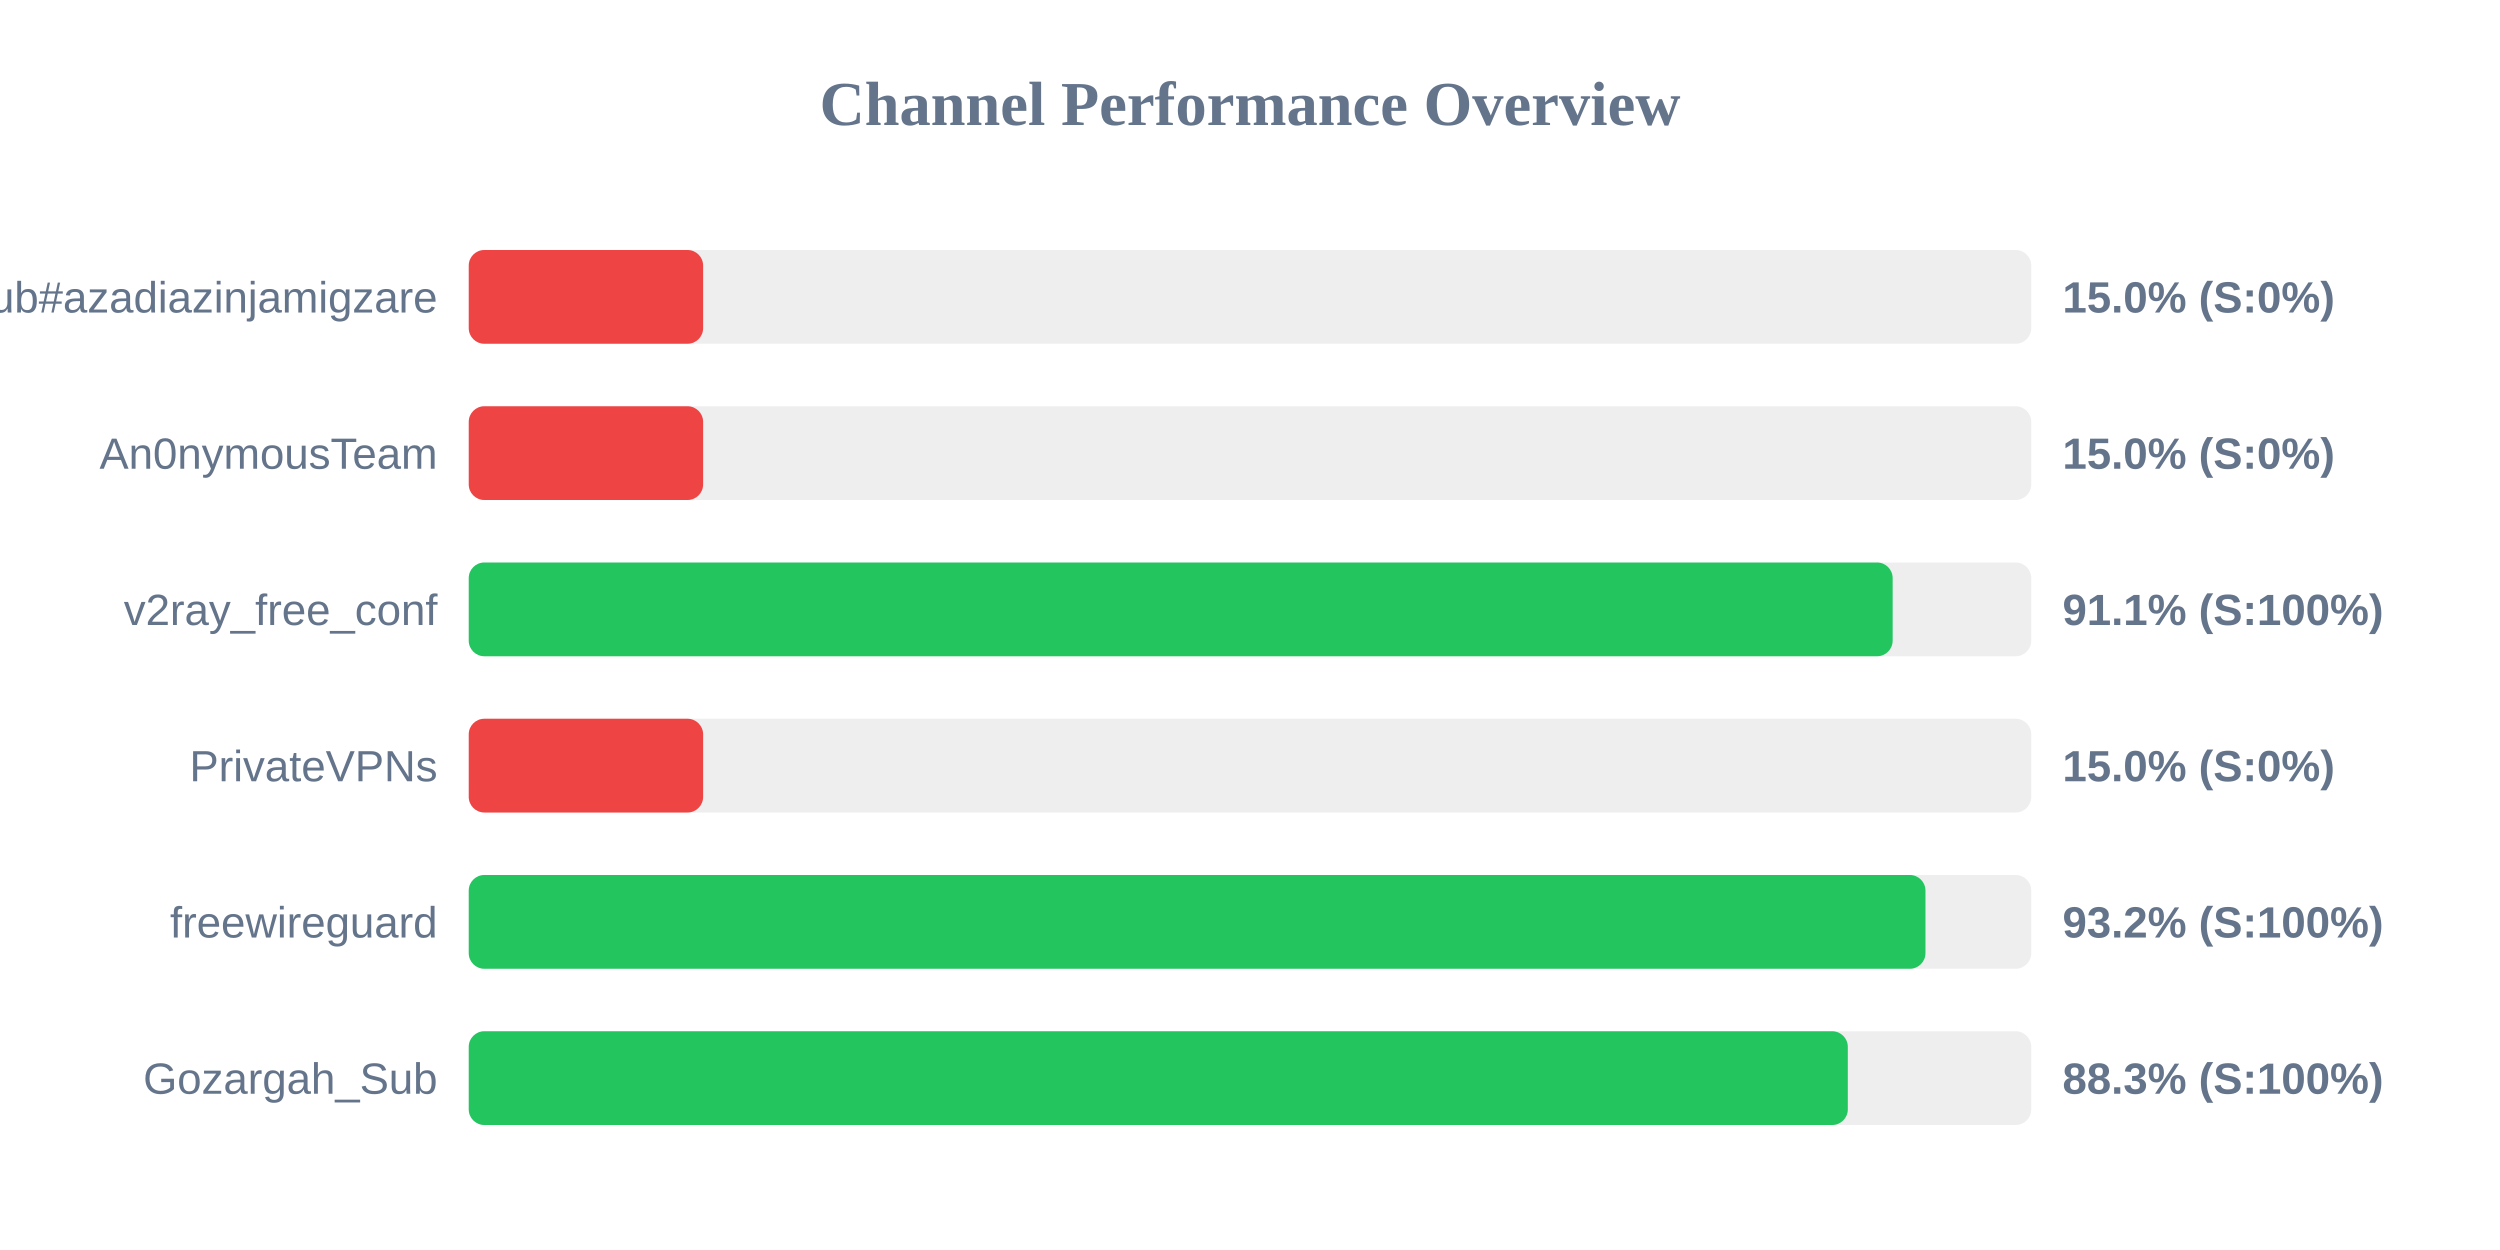
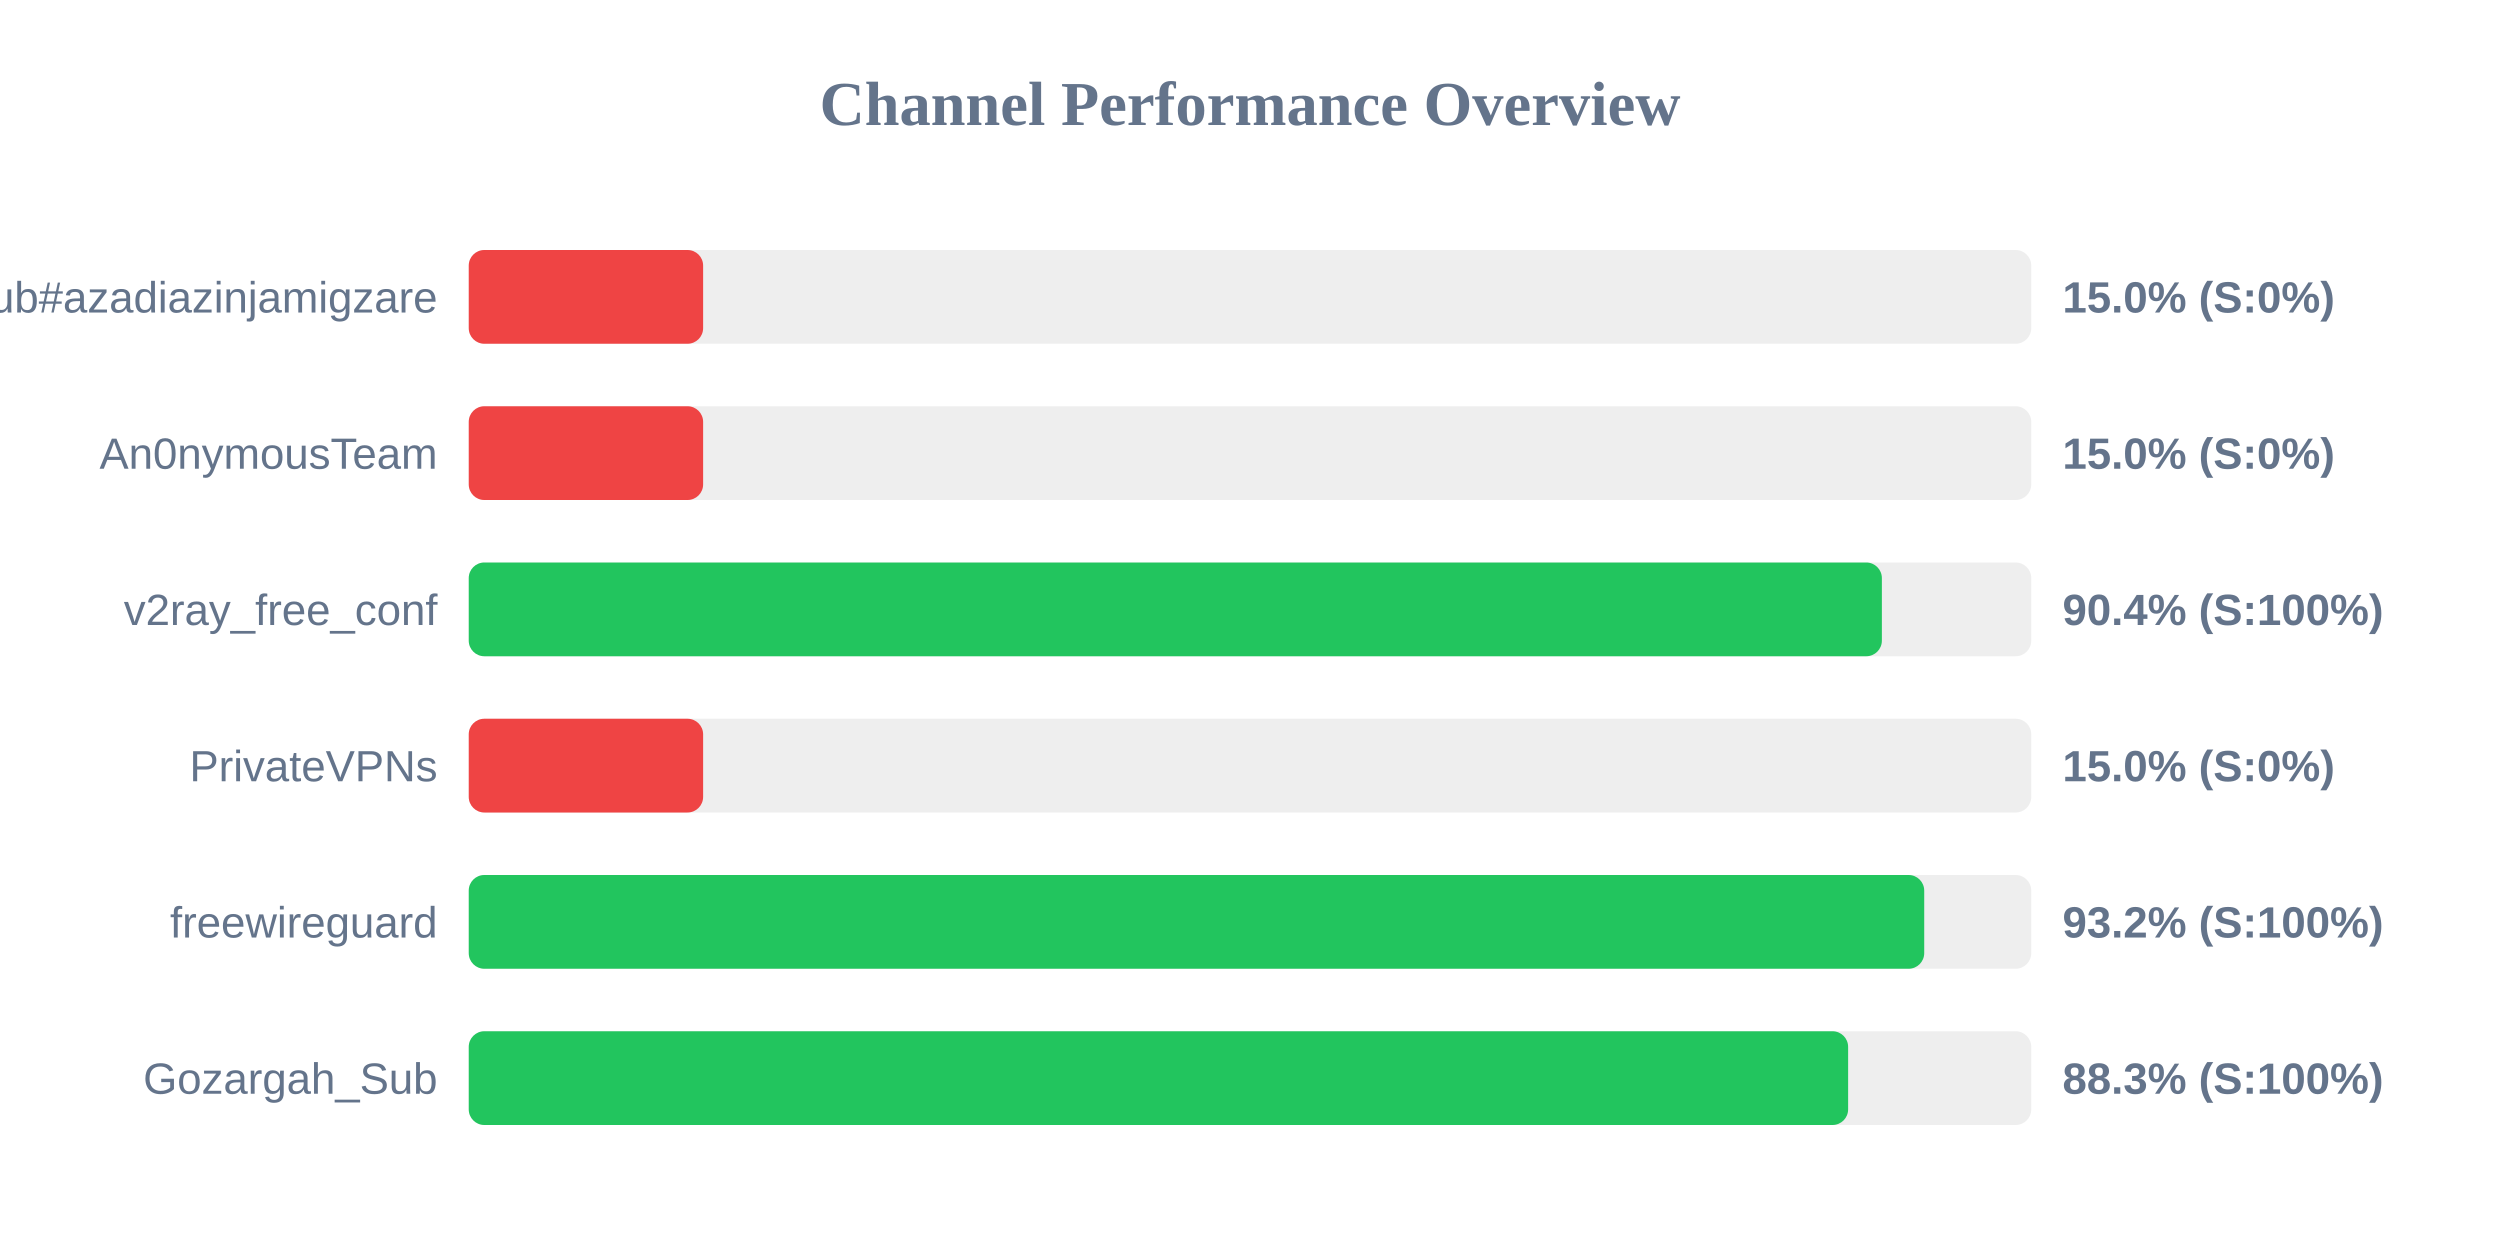
<svg xmlns="http://www.w3.org/2000/svg" width="800" height="400" version="1.1">
  <style>
        .row { font: 14px Arial; fill: #64748b; }
        .score { font: bold 14px Arial; fill: #64748b; }
    </style>
  <text x="400" y="40" text-anchor="middle" font-size="20px" font-weight="bold" fill="#64748b">Channel Performance Overview</text>
  <rect x="150" y="80" width="500" height="30" fill="#eee" rx="5" />
  <rect x="150" y="80" width="75.0" height="30" fill="#ef4444" rx="5" />
  <text x="140" y="100" text-anchor="end" class="row">Sub#azadiazinjamigzare</text>
  <text x="660" y="100" text-anchor="start" class="score">15.0% (S:0%)</text>
  <rect x="150" y="130" width="500" height="30" fill="#eee" rx="5" />
  <rect x="150" y="130" width="75.0" height="30" fill="#ef4444" rx="5" />
  <text x="140" y="150" text-anchor="end" class="row">An0nymousTeam</text>
  <text x="660" y="150" text-anchor="start" class="score">15.0% (S:0%)</text>
  <rect x="150" y="180" width="500" height="30" fill="#eee" rx="5" />
-   <rect x="150" y="180" width="455.65" height="30" fill="#22c55e" rx="5" />
+   <rect x="150" y="180" width="452.2" height="30" fill="#22c55e" rx="5" />
  <text x="140" y="200" text-anchor="end" class="row">v2ray_free_conf</text>
-   <text x="660" y="200" text-anchor="start" class="score">91.1% (S:100%)</text>
+   <text x="660" y="200" text-anchor="start" class="score">90.4% (S:100%)</text>
  <rect x="150" y="230" width="500" height="30" fill="#eee" rx="5" />
  <rect x="150" y="230" width="75.0" height="30" fill="#ef4444" rx="5" />
  <text x="140" y="250" text-anchor="end" class="row">PrivateVPNs</text>
  <text x="660" y="250" text-anchor="start" class="score">15.0% (S:0%)</text>
  <rect x="150" y="280" width="500" height="30" fill="#eee" rx="5" />
-   <rect x="150" y="280" width="466.15" height="30" fill="#22c55e" rx="5" />
+   <rect x="150" y="280" width="465.75" height="30" fill="#22c55e" rx="5" />
  <text x="140" y="300" text-anchor="end" class="row">freewireguard</text>
  <text x="660" y="300" text-anchor="start" class="score">93.2% (S:100%)</text>
  <rect x="150" y="330" width="500" height="30" fill="#eee" rx="5" />
-   <rect x="150" y="330" width="441.3" height="30" fill="#22c55e" rx="5" />
+   <rect x="150" y="330" width="441.4" height="30" fill="#22c55e" rx="5" />
  <text x="140" y="350" text-anchor="end" class="row">Gozargah_Sub</text>
  <text x="660" y="350" text-anchor="start" class="score">88.3% (S:100%)</text>
</svg>
